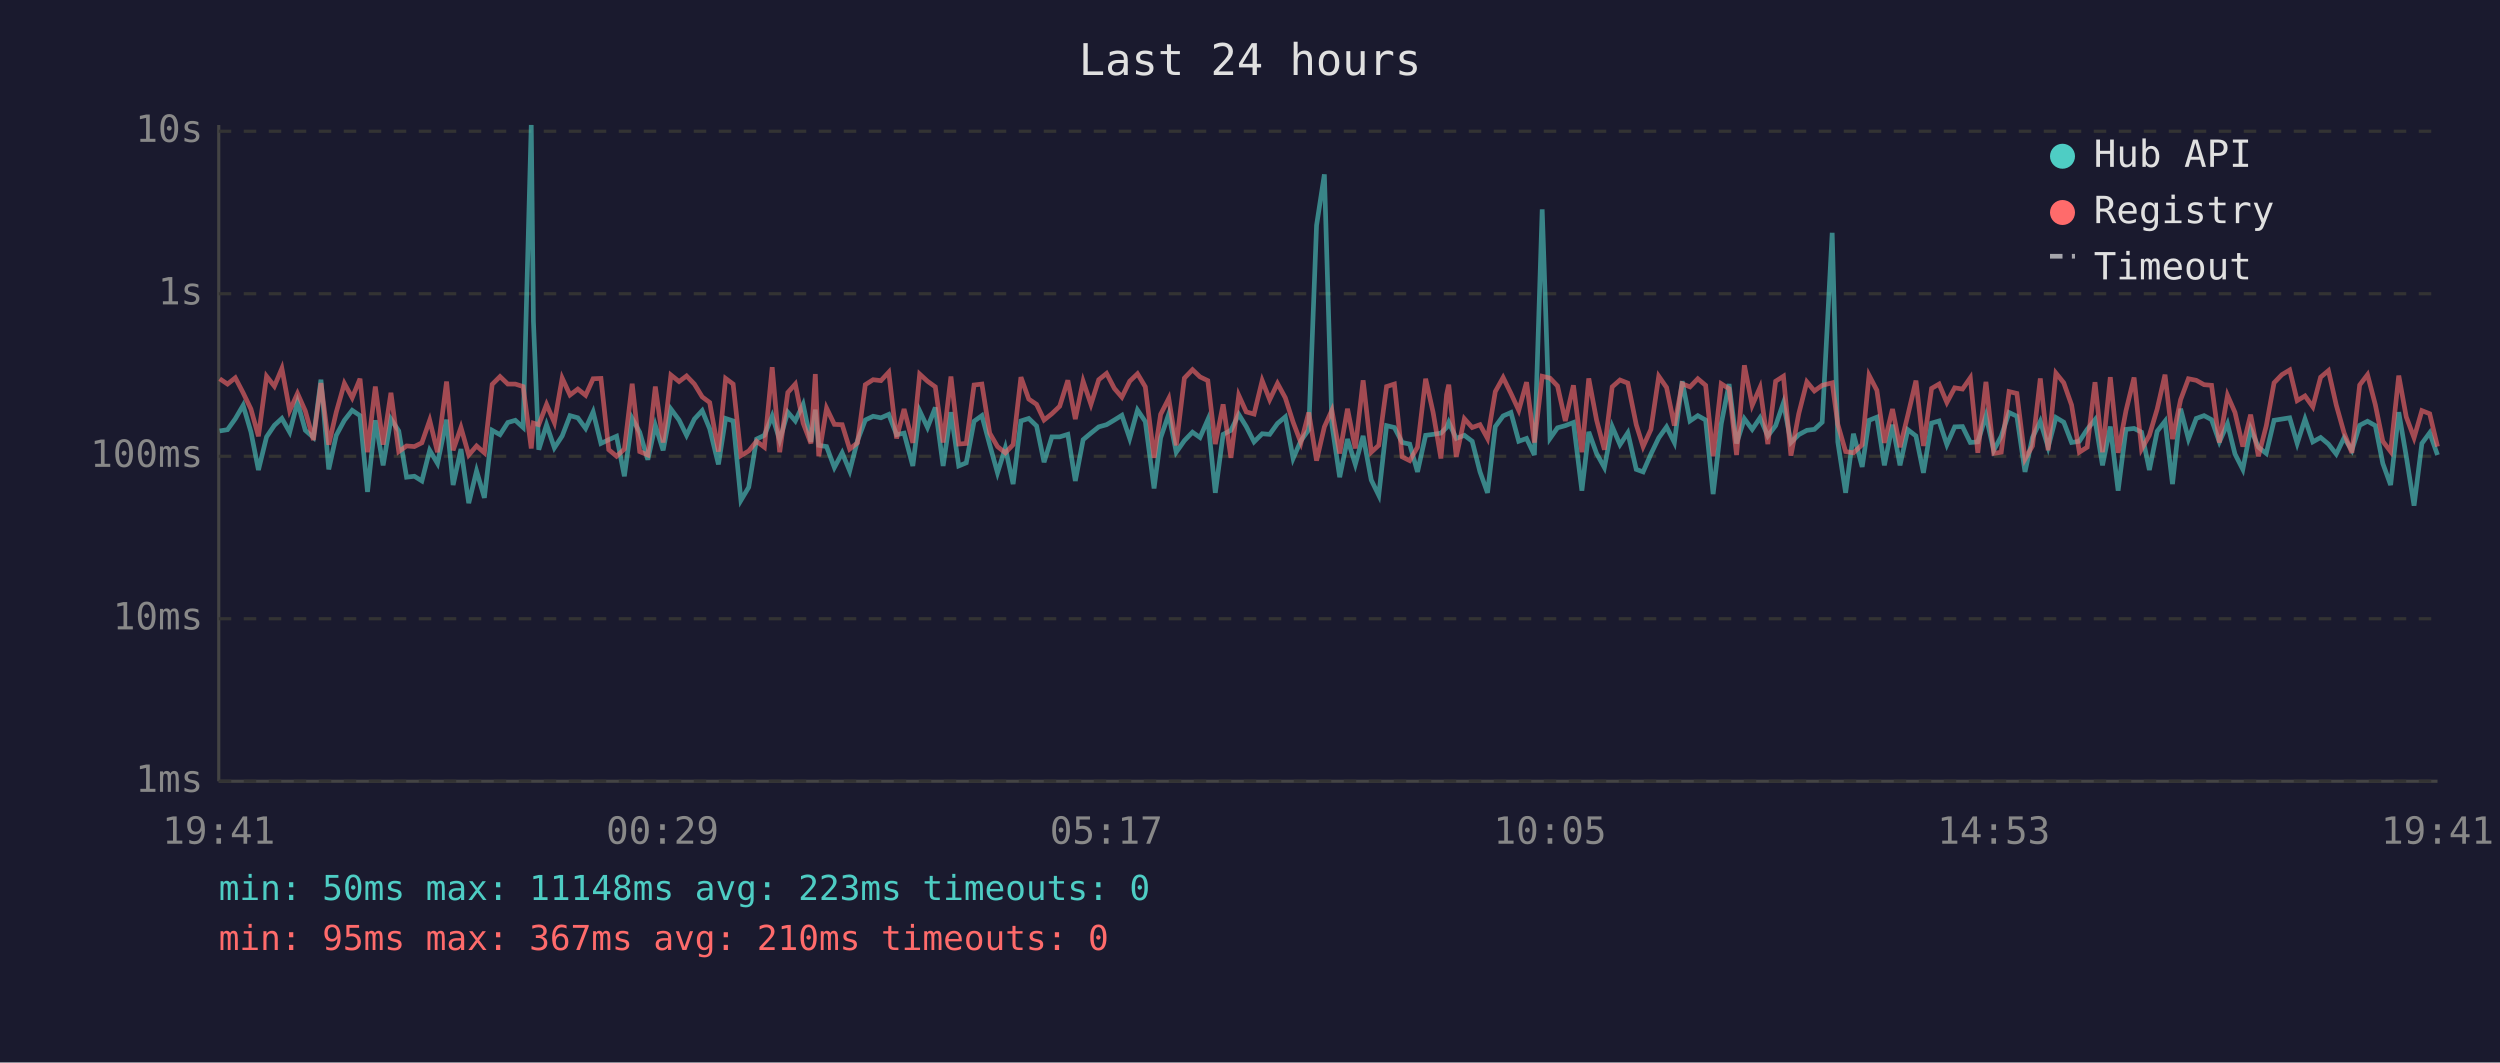
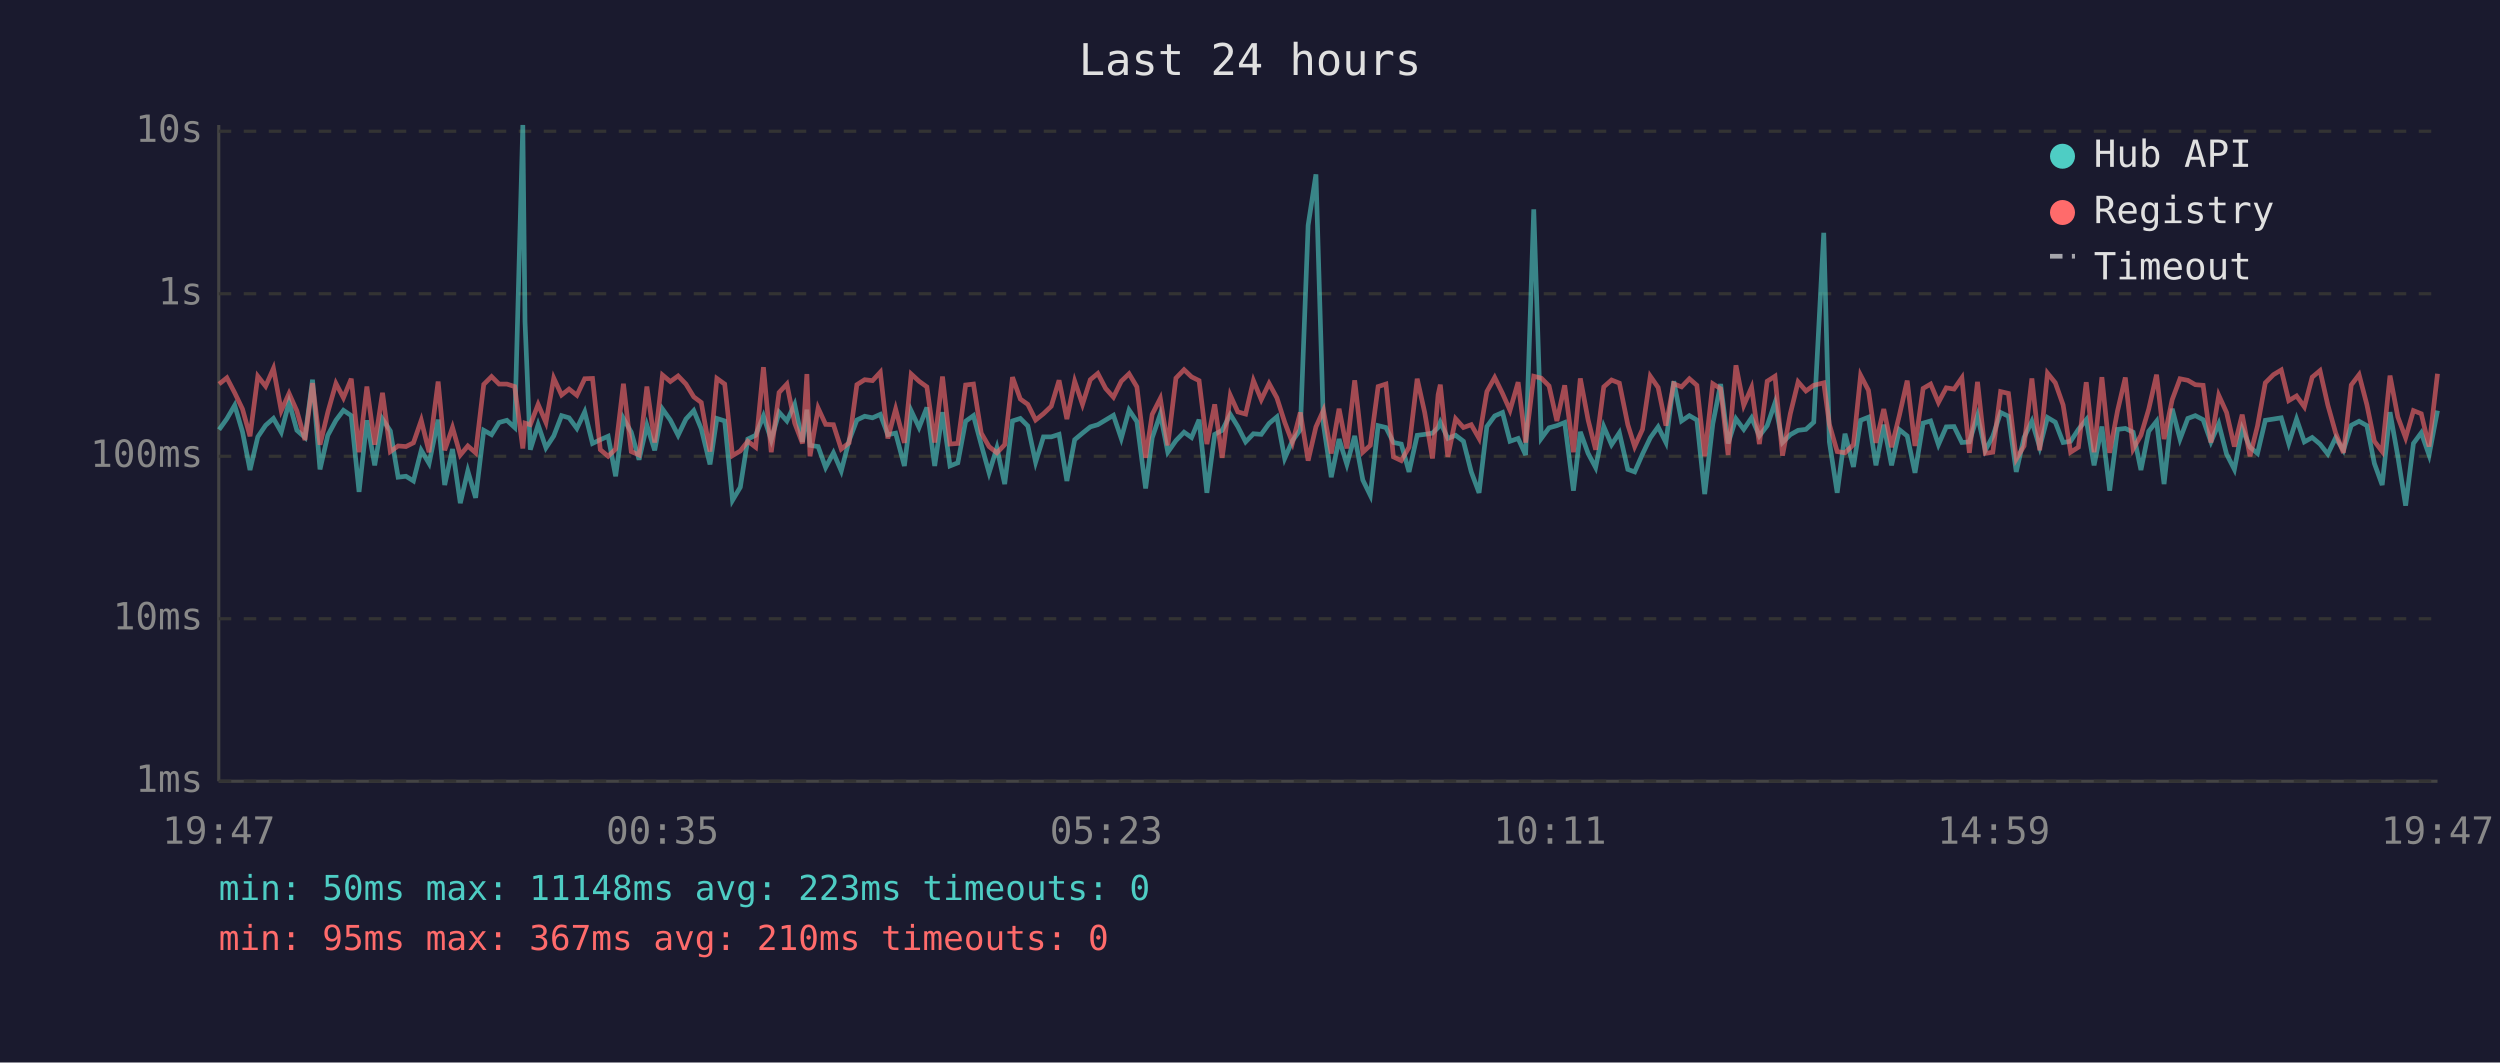
<svg xmlns="http://www.w3.org/2000/svg" viewBox="0 0 800 340" font-family="monospace" font-size="12">
  <rect width="800" height="340" fill="#1a1a2e" />
  <text x="400" y="24" fill="#e0e0e0" font-size="14" text-anchor="middle">Last 24 hours</text>
  <line x1="70" y1="40" x2="70" y2="250" stroke="#444" stroke-width="1" />
  <line x1="70" y1="250" x2="780" y2="250" stroke="#444" stroke-width="1" />
  <line x1="70" y1="250" x2="780" y2="250" stroke="#333" stroke-width="1" stroke-dasharray="4" />
  <text x="65" y="250" fill="#888" text-anchor="end" dominant-baseline="middle">1ms</text>
  <line x1="70" y1="198" x2="780" y2="198" stroke="#333" stroke-width="1" stroke-dasharray="4" />
  <text x="65" y="198" fill="#888" text-anchor="end" dominant-baseline="middle">10ms</text>
  <line x1="70" y1="146" x2="780" y2="146" stroke="#333" stroke-width="1" stroke-dasharray="4" />
  <text x="65" y="146" fill="#888" text-anchor="end" dominant-baseline="middle">100ms</text>
  <line x1="70" y1="94" x2="780" y2="94" stroke="#333" stroke-width="1" stroke-dasharray="4" />
  <text x="65" y="94" fill="#888" text-anchor="end" dominant-baseline="middle">1s</text>
  <line x1="70" y1="42" x2="780" y2="42" stroke="#333" stroke-width="1" stroke-dasharray="4" />
  <text x="65" y="42" fill="#888" text-anchor="end" dominant-baseline="middle">10s</text>
-   <text x="70" y="270" fill="#888" text-anchor="middle">19:41</text>
-   <text x="212" y="270" fill="#888" text-anchor="middle">00:29</text>
-   <text x="354" y="270" fill="#888" text-anchor="middle">05:17</text>
-   <text x="496" y="270" fill="#888" text-anchor="middle">10:05</text>
-   <text x="638" y="270" fill="#888" text-anchor="middle">14:53</text>
-   <text x="780" y="270" fill="#888" text-anchor="middle">19:41</text>
-   <polyline points="70.3,137.9 72.8,137.5 75.3,134.0 77.8,129.7 80.3,138.2 82.7,150.4 85.3,139.8 87.8,136.1 90.2,133.9 92.7,138.3 95.2,128.7 97.7,137.7 100.3,140.0 102.7,121.5 105.2,150.2 107.6,139.3 110.2,134.5 112.7,131.3 115.2,133.0 117.6,157.4 120.1,134.5 122.6,148.9 125.1,134.1 127.6,137.9 130.1,152.7 132.6,152.4 135.0,153.9 137.5,144.1 140.0,148.3 142.9,134.3 145.0,155.2 147.5,143.7 150.0,161.0 152.5,150.7 155.0,159.3 157.5,137.7 160.0,139.1 162.5,135.2 164.9,134.5 167.4,136.8 170.0,40.0 170.7,102.9 172.4,143.9 174.9,135.9 177.4,143.3 179.9,139.5 182.4,133.0 184.9,133.7 187.4,137.1 189.8,131.8 192.3,141.9 194.8,140.7 197.3,139.6 199.8,152.4 202.3,133.9 204.7,138.3 207.3,147.1 209.7,136.1 212.2,144.1 214.7,130.9 217.3,134.4 219.7,139.3 222.2,134.1 224.7,131.4 227.1,137.2 229.9,148.6 232.2,133.9 234.6,134.7 237.1,160.1 239.6,155.9 242.1,140.5 244.6,139.3 247.1,133.1 249.5,140.8 252.1,131.9 254.5,134.7 257.0,129.4 259.5,141.4 260.9,131.1 262.0,142.5 264.5,142.9 267.0,149.6 269.5,144.9 271.9,150.7 274.4,141.0 276.9,134.4 279.4,133.2 281.9,133.7 284.4,132.6 286.9,139.1 289.3,138.6 292.1,149.1 294.3,131.5 296.8,136.8 299.3,130.4 301.8,149.1 304.3,131.9 306.8,149.1 309.2,148.1 311.7,134.8 314.2,133.0 316.7,142.3 319.2,151.3 321.7,143.3 324.2,154.9 326.7,134.7 329.2,133.9 331.7,136.3 334.1,147.9 336.6,139.8 339.1,139.8 341.7,139.0 344.1,153.9 346.6,140.7 349.1,138.6 351.6,136.6 354.1,135.9 356.6,134.4 359.0,132.9 361.5,140.3 364.0,131.2 366.5,134.9 369.3,156.3 371.4,140.1 374.0,132.5 376.4,144.7 379.0,141.0 381.6,138.3 384.0,140.0 386.5,134.3 388.9,157.7 391.4,139.0 393.9,137.7 396.4,132.6 398.8,136.5 401.3,141.4 403.9,138.8 406.3,139.0 408.8,135.5 411.3,133.4 413.8,146.7 416.3,141.0 418.8,137.5 421.3,72.1 423.8,55.8 426.2,135.8 428.7,152.7 431.2,140.5 433.7,148.6 436.2,139.5 438.8,153.6 441.2,158.5 443.7,136.2 446.2,136.8 448.7,141.6 451.1,142.1 453.6,151.0 456.2,139.3 458.6,139.0 461.1,138.6 462.9,136.8 463.6,135.1 466.0,140.3 468.6,139.3 471.1,141.2 473.6,151.0 476.0,157.7 478.5,136.5 481.0,133.1 483.5,132.0 486.0,141.2 488.5,140.3 491.0,145.6 493.5,67.0 496.0,140.3 498.4,136.9 500.9,136.2 503.5,135.2 506.2,157.0 508.4,138.2 510.9,145.1 513.4,149.6 515.9,136.5 518.4,142.3 520.9,138.5 523.6,150.2 525.8,151.0 528.3,145.3 530.8,140.1 533.3,136.6 535.8,141.6 538.3,122.0 540.8,134.7 543.3,133.0 545.8,134.4 548.2,158.1 550.8,135.6 553.3,122.9 555.7,141.9 558.2,134.0 560.7,137.4 563.2,133.7 565.7,139.5 568.2,136.2 570.7,128.9 573.1,141.6 575.6,139.1 578.2,137.7 580.6,137.4 583.1,135.1 586.3,74.5 588.1,141.4 590.6,157.7 593.1,138.8 595.9,149.4 598.1,134.5 600.6,133.5 603.0,148.9 605.6,135.9 608.0,148.9 610.5,137.5 613.1,139.5 615.5,151.3 618.1,135.4 620.5,134.7 623.0,142.3 625.5,136.6 628.0,136.5 630.5,141.6 632.9,141.4 635.5,133.0 638.0,144.1 640.4,139.6 642.9,132.0 645.4,133.2 648.0,151.0 650.4,140.0 652.9,134.8 655.4,143.1 657.9,133.6 660.4,135.1 662.9,141.6 665.4,141.2 667.9,137.4 670.4,134.3 672.8,148.9 675.3,136.5 677.8,157.0 680.3,137.4 682.9,137.1 685.3,138.3 687.8,150.4 690.3,138.0 692.8,134.8 695.2,154.9 697.8,130.8 700.3,140.5 702.8,133.9 705.3,133.0 707.7,134.3 710.2,141.4 712.8,135.6 715.2,145.3 717.7,150.2 720.2,137.2 722.7,143.1 725.2,145.1 727.7,134.5 730.2,134.1 732.7,133.7 735.1,141.9 737.6,134.1 740.1,141.4 742.6,140.0 745.1,142.1 747.6,145.3 750.1,140.1 752.6,144.1 755.1,136.1 757.6,134.8 760.1,136.2 762.5,148.3 765.0,155.2 767.6,131.9 770.0,146.0 772.5,161.8 775.0,141.9 777.5,138.5 780.0,145.6" fill="none" stroke="#4ecdc4" stroke-width="1.5" opacity="0.6" />
-   <polyline points="70.3,121.2 72.8,122.9 75.3,120.9 77.8,125.7 80.3,130.9 82.7,139.6 85.3,120.4 87.8,123.6 90.2,117.9 92.7,131.4 95.2,125.9 97.7,131.5 100.3,140.8 102.7,122.6 105.2,142.3 107.6,131.9 110.2,122.7 112.7,127.3 115.2,121.2 117.6,144.7 120.1,123.7 122.6,142.3 125.1,125.7 127.6,144.5 130.1,142.7 132.6,142.9 135.0,141.7 137.5,134.5 140.0,144.7 142.9,122.1 145.0,144.1 147.5,136.8 150.0,145.6 152.5,142.7 155.0,144.9 157.5,123.0 160.0,120.5 162.5,122.9 164.9,122.9 167.4,123.7 170.0,143.5 170.7,135.4 172.4,135.9 174.9,129.4 177.4,135.2 179.9,121.0 182.4,126.4 184.9,124.5 187.4,126.5 189.8,121.2 192.3,121.1 194.8,143.9 197.3,146.0 199.8,143.7 202.3,122.8 204.7,144.5 207.3,145.6 209.7,123.7 212.2,141.6 214.7,120.0 217.3,122.1 219.7,120.3 222.2,122.9 224.7,127.0 227.1,128.8 229.9,144.5 232.2,121.1 234.6,122.9 237.1,145.8 239.6,144.3 242.1,141.2 244.6,143.1 247.1,117.5 249.5,144.7 252.1,125.6 254.5,122.9 257.0,135.4 259.5,141.9 260.9,119.7 262.0,146.0 264.5,130.6 267.0,135.8 269.5,135.9 271.9,143.7 274.4,141.7 276.9,123.1 279.4,121.5 281.9,121.8 284.4,119.1 286.9,140.3 289.3,130.9 292.1,141.7 294.3,119.7 296.8,122.0 299.3,123.8 301.8,141.6 304.3,120.5 306.8,142.1 309.2,141.9 311.7,123.2 314.2,122.9 316.7,138.6 319.2,142.9 321.7,144.9 324.2,142.3 326.7,120.7 329.2,127.7 331.7,129.4 334.1,134.4 336.6,132.4 339.1,130.0 341.7,121.7 344.1,134.1 346.6,122.0 349.1,129.4 351.6,121.5 354.1,119.5 356.6,124.3 359.0,127.1 361.5,122.0 364.0,119.6 366.5,123.8 369.3,146.5 371.4,132.6 374.0,127.5 376.4,142.5 379.0,121.0 381.6,118.3 384.0,120.6 386.5,121.8 388.9,142.1 391.4,129.4 393.9,146.5 396.4,126.5 398.8,131.8 401.3,132.5 403.9,121.8 406.3,127.9 408.8,122.7 411.3,127.3 413.8,135.1 416.3,141.7 418.8,132.0 421.3,147.4 423.8,136.6 426.2,131.3 428.7,145.1 431.2,130.8 433.7,143.5 436.2,121.7 438.8,144.7 441.2,142.5 443.7,123.7 446.2,122.9 448.7,146.2 451.1,147.4 453.6,143.1 456.2,121.2 458.6,132.0 461.1,146.7 462.9,126.3 463.6,123.1 466.0,146.2 468.6,134.0 471.1,136.8 473.6,135.9 476.0,140.3 478.5,125.3 481.0,120.8 483.5,125.9 486.0,131.3 488.5,122.3 491.0,141.6 493.5,120.4 496.0,121.0 498.4,123.5 500.9,134.7 503.5,123.3 506.2,144.7 508.4,121.1 510.9,134.4 513.4,143.9 515.9,123.8 518.4,121.6 520.9,122.6 523.6,135.9 525.8,142.9 528.3,137.4 530.8,120.4 533.3,124.0 535.8,136.2 538.3,122.8 540.8,123.8 543.3,121.2 545.8,123.3 548.2,146.0 550.8,122.8 553.3,124.4 555.7,145.6 558.2,116.9 560.7,129.7 563.2,124.0 565.7,142.1 568.2,122.0 570.7,120.4 573.1,145.8 575.6,132.4 578.2,122.2 580.6,125.1 583.1,123.3 586.3,122.5 588.1,135.8 590.6,144.5 593.1,144.9 595.9,142.3 598.1,120.1 600.6,124.9 603.0,141.7 605.6,130.9 608.0,143.1 610.5,132.9 613.1,121.8 615.5,142.7 618.1,124.3 620.5,122.9 623.0,128.8 625.5,124.1 628.0,124.5 630.5,120.9 632.9,144.9 635.5,122.2 638.0,145.1 640.4,144.7 642.9,125.3 645.4,125.9 648.0,146.9 650.4,142.7 652.9,121.1 655.4,144.1 657.9,119.4 660.4,122.5 662.9,129.6 665.4,144.7 667.9,143.1 670.4,122.3 672.8,144.7 675.3,120.7 677.8,144.9 680.3,131.5 682.9,120.8 685.3,143.7 687.8,139.3 690.3,130.9 692.8,119.9 695.2,140.5 697.8,127.9 700.3,121.2 702.8,121.7 705.3,123.1 707.7,123.3 710.2,141.6 712.8,126.5 715.2,132.0 717.7,142.9 720.2,132.7 722.7,146.0 725.2,136.3 727.7,122.5 730.2,119.9 732.7,118.4 735.1,128.2 737.6,126.7 740.1,130.2 742.6,120.7 745.1,118.6 747.6,129.6 750.1,138.5 752.6,144.9 755.1,123.2 757.6,119.9 760.1,129.5 762.5,141.2 765.0,144.5 767.6,120.2 770.0,133.4 772.5,140.1 775.0,131.4 777.5,132.4 780.0,142.9" fill="none" stroke="#ff6b6b" stroke-width="1.5" opacity="0.6" />
+   <text x="70" y="270" fill="#888" text-anchor="middle">19:47</text>
+   <text x="212" y="270" fill="#888" text-anchor="middle">00:35</text>
+   <text x="354" y="270" fill="#888" text-anchor="middle">05:23</text>
+   <text x="496" y="270" fill="#888" text-anchor="middle">10:11</text>
+   <text x="638" y="270" fill="#888" text-anchor="middle">14:59</text>
+   <text x="780" y="270" fill="#888" text-anchor="middle">19:47</text>
+   <polyline points="70.1,137.5 72.6,134.0 75.1,129.7 77.6,138.2 80.0,150.4 82.5,139.8 85.0,136.1 87.5,133.9 90.0,138.3 92.5,128.7 95.0,137.7 97.6,140.0 100.0,121.5 102.4,150.2 104.9,139.3 107.5,134.5 109.9,131.3 112.4,133.0 114.9,157.4 117.4,134.5 119.9,148.9 122.4,134.1 124.9,137.9 127.4,152.7 129.9,152.4 132.3,153.9 134.8,144.1 137.3,148.3 140.2,134.3 142.3,155.2 144.8,143.7 147.3,161.0 149.7,150.7 152.2,159.3 154.8,137.7 157.3,139.1 159.7,135.2 162.2,134.5 164.7,136.8 167.3,40.0 168.0,102.9 169.7,143.9 172.2,135.9 174.7,143.3 177.2,139.5 179.7,133.0 182.1,133.7 184.6,137.1 187.1,131.8 189.6,141.9 192.1,140.7 194.6,139.6 197.0,152.4 199.5,133.9 202.0,138.3 204.5,147.1 207.0,136.1 209.5,144.1 212.0,130.9 214.5,134.4 217.0,139.3 219.5,134.1 222.0,131.4 224.4,137.2 227.2,148.6 229.4,133.9 231.9,134.7 234.4,160.1 236.9,155.9 239.3,140.5 241.8,139.3 244.3,133.1 246.8,140.8 249.3,131.9 251.8,134.7 254.3,129.4 256.8,141.4 258.2,131.1 259.2,142.5 261.8,142.9 264.2,149.6 266.7,144.9 269.2,150.7 271.7,141.0 274.2,134.4 276.7,133.2 279.2,133.7 281.7,132.6 284.1,139.1 286.6,138.6 289.4,149.1 291.6,131.5 294.1,136.8 296.6,130.4 299.1,149.1 301.6,131.9 304.0,149.1 306.5,148.1 309.0,134.8 311.5,133.0 314.0,142.3 316.5,151.3 319.0,143.3 321.5,154.9 324.0,134.7 326.5,133.9 328.9,136.3 331.4,147.9 333.9,139.8 336.4,139.8 338.9,139.0 341.4,153.9 343.9,140.7 346.4,138.6 348.9,136.6 351.3,135.9 353.8,134.4 356.3,132.9 358.8,140.3 361.3,131.2 363.8,134.9 366.6,156.3 368.7,140.1 371.3,132.5 373.7,144.7 376.3,141.0 378.9,138.3 381.3,140.0 383.7,134.3 386.2,157.7 388.7,139.0 391.1,137.7 393.7,132.6 396.1,136.5 398.6,141.4 401.1,138.8 403.6,139.0 406.1,135.5 408.6,133.4 411.1,146.7 413.6,141.0 416.1,137.5 418.6,72.1 421.1,55.8 423.5,135.8 426.0,152.7 428.5,140.5 431.0,148.6 433.5,139.5 436.1,153.6 438.5,158.5 441.0,136.2 443.5,136.8 445.9,141.6 448.4,142.1 450.9,151.0 453.5,139.3 455.9,139.0 458.4,138.6 460.2,136.8 460.9,135.1 463.3,140.3 465.8,139.3 468.3,141.2 470.8,151.0 473.3,157.7 475.8,136.5 478.3,133.1 480.8,132.0 483.2,141.2 485.8,140.3 488.2,145.6 490.8,67.0 493.2,140.3 495.7,136.9 498.2,136.2 500.7,135.2 503.5,157.0 505.7,138.2 508.2,145.1 510.6,149.6 513.2,136.5 515.7,142.3 518.2,138.5 520.9,150.2 523.1,151.0 525.6,145.3 528.1,140.1 530.6,136.6 533.1,141.6 535.6,122.0 538.1,134.7 540.6,133.0 543.0,134.4 545.5,158.1 548.1,135.6 550.6,122.9 553.0,141.9 555.5,134.0 558.0,137.4 560.5,133.7 563.0,139.5 565.5,136.2 568.0,128.9 570.4,141.6 572.9,139.1 575.4,137.7 577.9,137.4 580.4,135.1 583.6,74.5 585.4,141.4 587.9,157.7 590.4,138.8 593.1,149.4 595.4,134.5 597.9,133.5 600.3,148.9 602.8,135.9 605.3,148.9 607.8,137.5 610.3,139.5 612.8,151.3 615.4,135.4 617.8,134.7 620.3,142.3 622.8,136.6 625.3,136.5 627.8,141.6 630.2,141.4 632.8,133.0 635.3,144.1 637.7,139.6 640.2,132.0 642.7,133.2 645.2,151.0 647.7,140.0 650.2,134.8 652.7,143.1 655.2,133.6 657.7,135.1 660.2,141.6 662.6,141.2 665.1,137.4 667.6,134.3 670.1,148.9 672.6,136.5 675.1,157.0 677.6,137.4 680.1,137.1 682.6,138.3 685.1,150.4 687.6,138.0 690.1,134.8 692.5,154.9 695.1,130.8 697.6,140.5 700.1,133.9 702.5,133.0 705.0,134.3 707.5,141.4 710.0,135.6 712.5,145.3 715.0,150.2 717.5,137.2 720.0,143.1 722.4,145.1 724.9,134.5 727.5,134.1 730.0,133.7 732.4,141.9 734.9,134.1 737.4,141.4 739.9,140.0 742.4,142.1 744.9,145.3 747.4,140.1 749.9,144.1 752.4,136.1 754.9,134.8 757.4,136.2 759.8,148.3 762.3,155.2 764.8,131.9 767.3,146.0 769.8,161.8 772.3,141.9 774.8,138.5 777.3,145.6 780.0,131.4" fill="none" stroke="#4ecdc4" stroke-width="1.5" opacity="0.6" />
+   <polyline points="70.1,122.9 72.6,120.9 75.1,125.7 77.6,130.9 80.0,139.6 82.5,120.4 85.0,123.6 87.5,117.9 90.0,131.4 92.5,125.9 95.0,131.5 97.6,140.8 100.0,122.6 102.4,142.3 104.9,131.9 107.5,122.7 109.9,127.3 112.4,121.2 114.9,144.7 117.4,123.7 119.9,142.3 122.4,125.7 124.9,144.5 127.4,142.7 129.9,142.9 132.3,141.7 134.8,134.5 137.3,144.7 140.2,122.1 142.3,144.1 144.8,136.8 147.3,145.6 149.7,142.7 152.2,144.9 154.8,123.0 157.3,120.5 159.7,122.9 162.2,122.9 164.7,123.7 167.3,143.5 168.0,135.4 169.7,135.9 172.2,129.4 174.7,135.2 177.2,121.0 179.7,126.4 182.1,124.5 184.6,126.5 187.1,121.2 189.6,121.1 192.1,143.9 194.6,146.0 197.0,143.7 199.5,122.8 202.0,144.5 204.5,145.6 207.0,123.7 209.5,141.6 212.0,120.0 214.5,122.1 217.0,120.3 219.5,122.9 222.0,127.0 224.4,128.8 227.2,144.5 229.4,121.1 231.9,122.9 234.4,145.8 236.9,144.3 239.3,141.2 241.8,143.1 244.3,117.5 246.8,144.7 249.3,125.6 251.8,122.9 254.3,135.4 256.8,141.9 258.2,119.7 259.2,146.0 261.8,130.6 264.2,135.8 266.7,135.9 269.2,143.7 271.7,141.7 274.2,123.1 276.7,121.5 279.2,121.8 281.7,119.1 284.1,140.3 286.6,130.9 289.4,141.7 291.6,119.7 294.1,122.0 296.6,123.8 299.1,141.6 301.6,120.5 304.0,142.1 306.5,141.9 309.0,123.2 311.5,122.9 314.0,138.6 316.5,142.9 319.0,144.9 321.5,142.3 324.0,120.7 326.5,127.7 328.9,129.4 331.4,134.4 333.9,132.4 336.4,130.0 338.9,121.7 341.4,134.1 343.9,122.0 346.4,129.4 348.9,121.5 351.3,119.5 353.8,124.3 356.3,127.1 358.8,122.0 361.3,119.6 363.8,123.8 366.6,146.5 368.7,132.6 371.3,127.5 373.7,142.5 376.3,121.0 378.9,118.3 381.3,120.6 383.7,121.8 386.2,142.1 388.7,129.4 391.1,146.5 393.7,126.5 396.1,131.8 398.6,132.5 401.1,121.8 403.6,127.9 406.1,122.7 408.6,127.3 411.1,135.1 413.6,141.7 416.1,132.0 418.6,147.4 421.1,136.6 423.5,131.3 426.0,145.1 428.5,130.8 431.0,143.5 433.5,121.7 436.1,144.7 438.5,142.5 441.0,123.7 443.5,122.9 445.9,146.2 448.4,147.4 450.9,143.1 453.5,121.2 455.9,132.0 458.4,146.7 460.2,126.3 460.9,123.1 463.3,146.2 465.8,134.0 468.3,136.8 470.8,135.9 473.3,140.3 475.8,125.3 478.3,120.8 480.8,125.9 483.2,131.3 485.8,122.3 488.2,141.6 490.8,120.4 493.2,121.0 495.7,123.5 498.2,134.7 500.7,123.3 503.5,144.7 505.7,121.1 508.2,134.4 510.6,143.9 513.2,123.8 515.7,121.6 518.2,122.6 520.9,135.9 523.1,142.9 525.6,137.4 528.1,120.4 530.6,124.0 533.1,136.2 535.6,122.8 538.1,123.8 540.6,121.2 543.0,123.3 545.5,146.0 548.1,122.8 550.6,124.4 553.0,145.6 555.5,116.9 558.0,129.7 560.5,124.0 563.0,142.1 565.5,122.0 568.0,120.4 570.4,145.8 572.9,132.4 575.4,122.2 577.9,125.1 580.4,123.3 583.6,122.5 585.4,135.8 587.9,144.5 590.4,144.9 593.1,142.3 595.4,120.1 597.9,124.9 600.3,141.7 602.8,130.9 605.3,143.1 607.8,132.9 610.3,121.8 612.8,142.7 615.4,124.3 617.8,122.9 620.3,128.8 622.8,124.1 625.3,124.5 627.8,120.9 630.2,144.9 632.8,122.2 635.3,145.1 637.7,144.7 640.2,125.3 642.7,125.9 645.2,146.9 647.7,142.7 650.2,121.1 652.7,144.1 655.2,119.4 657.7,122.5 660.2,129.6 662.6,144.7 665.1,143.1 667.6,122.3 670.1,144.7 672.6,120.7 675.1,144.9 677.6,131.5 680.1,120.8 682.6,143.7 685.1,139.3 687.6,130.9 690.1,119.9 692.5,140.5 695.1,127.9 697.6,121.2 700.1,121.7 702.5,123.1 705.0,123.3 707.5,141.6 710.0,126.5 712.5,132.0 715.0,142.9 717.5,132.7 720.0,146.0 722.4,136.3 724.9,122.5 727.5,119.9 730.0,118.4 732.4,128.2 734.9,126.7 737.4,130.2 739.9,120.7 742.4,118.6 744.9,129.6 747.4,138.5 749.9,144.9 752.4,123.2 754.9,119.9 757.4,129.5 759.8,141.2 762.3,144.5 764.8,120.2 767.3,133.4 769.8,140.1 772.3,131.4 774.8,132.4 777.3,142.9 780.0,119.6" fill="none" stroke="#ff6b6b" stroke-width="1.5" opacity="0.6" />
  <circle cx="660" cy="50" r="4" fill="#4ecdc4" />
  <text x="670" y="50" fill="#e0e0e0" dominant-baseline="middle">Hub API</text>
  <circle cx="660" cy="68" r="4" fill="#ff6b6b" />
  <text x="670" y="68" fill="#e0e0e0" dominant-baseline="middle">Registry</text>
  <line x1="656" y1="82" x2="664" y2="82" stroke="#e0e0e0" stroke-width="1.5" stroke-dasharray="4,3" opacity="0.7" />
  <text x="670" y="86" fill="#e0e0e0" dominant-baseline="middle">Timeout</text>
  <text x="70" y="288" fill="#4ecdc4" font-size="11">min: 50ms  max: 11148ms  avg: 223ms  timeouts: 0</text>
  <text x="70" y="304" fill="#ff6b6b" font-size="11">min: 95ms  max: 367ms  avg: 210ms  timeouts: 0</text>
</svg>
